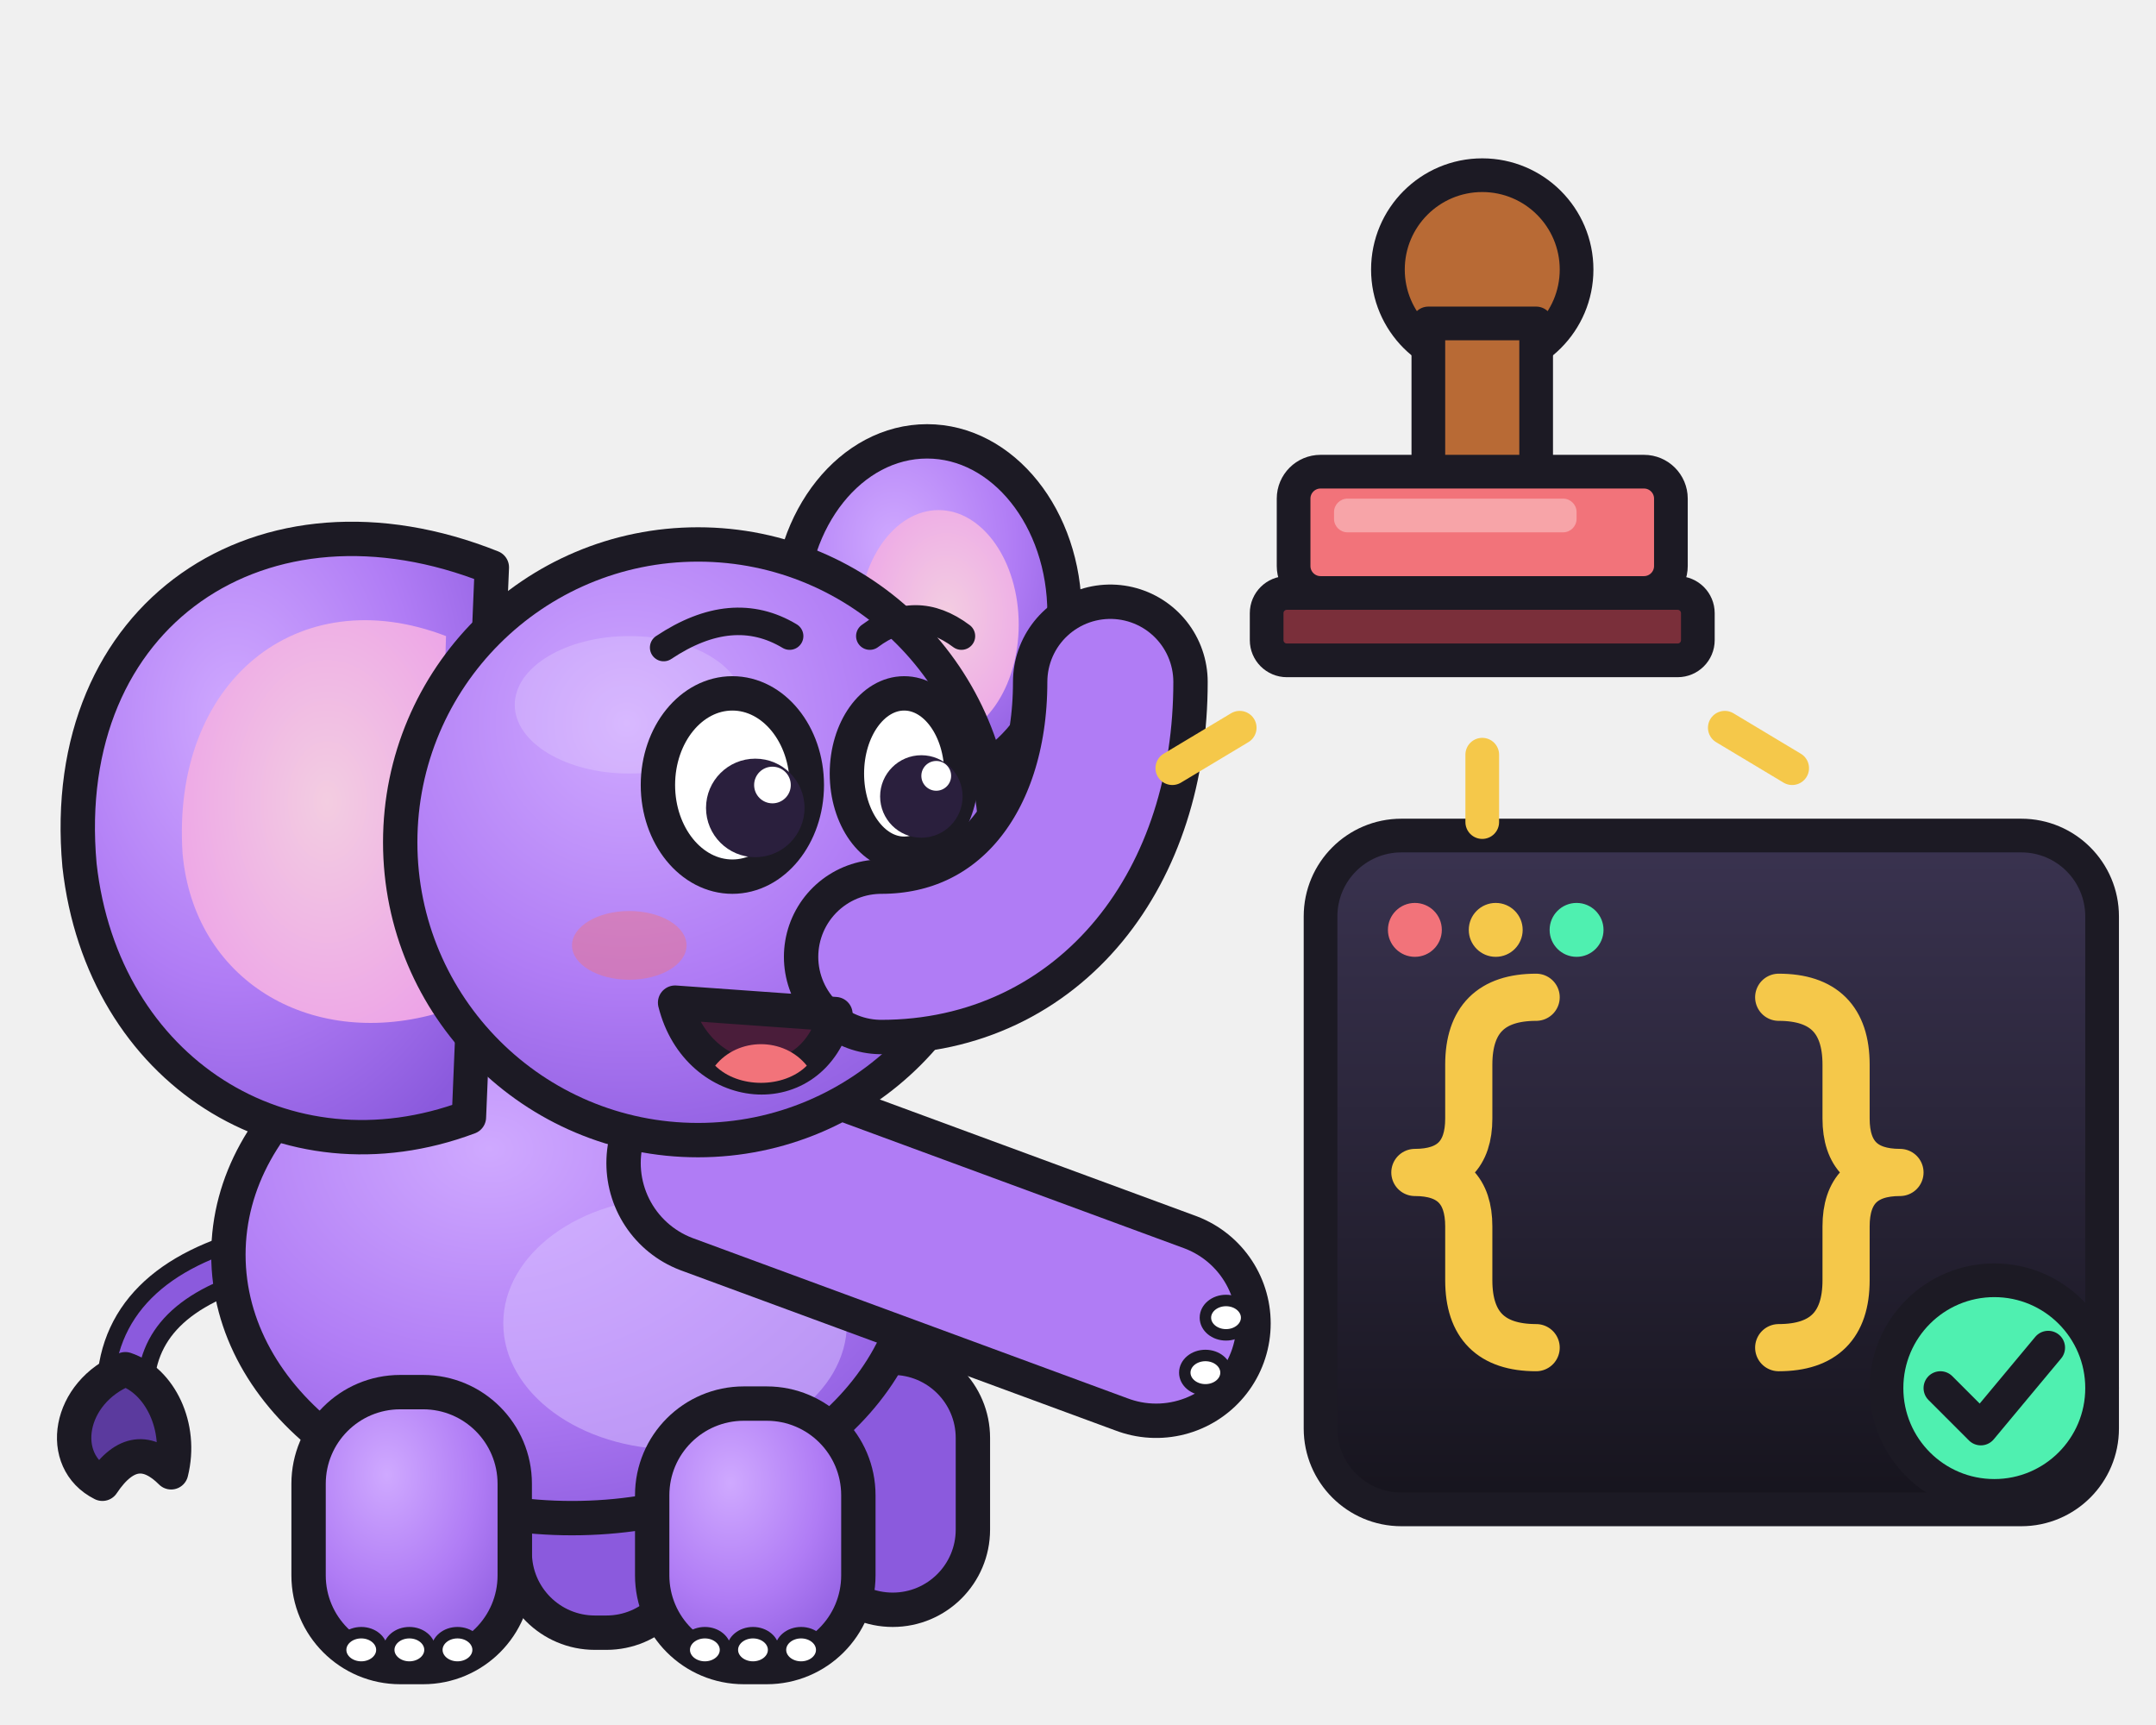
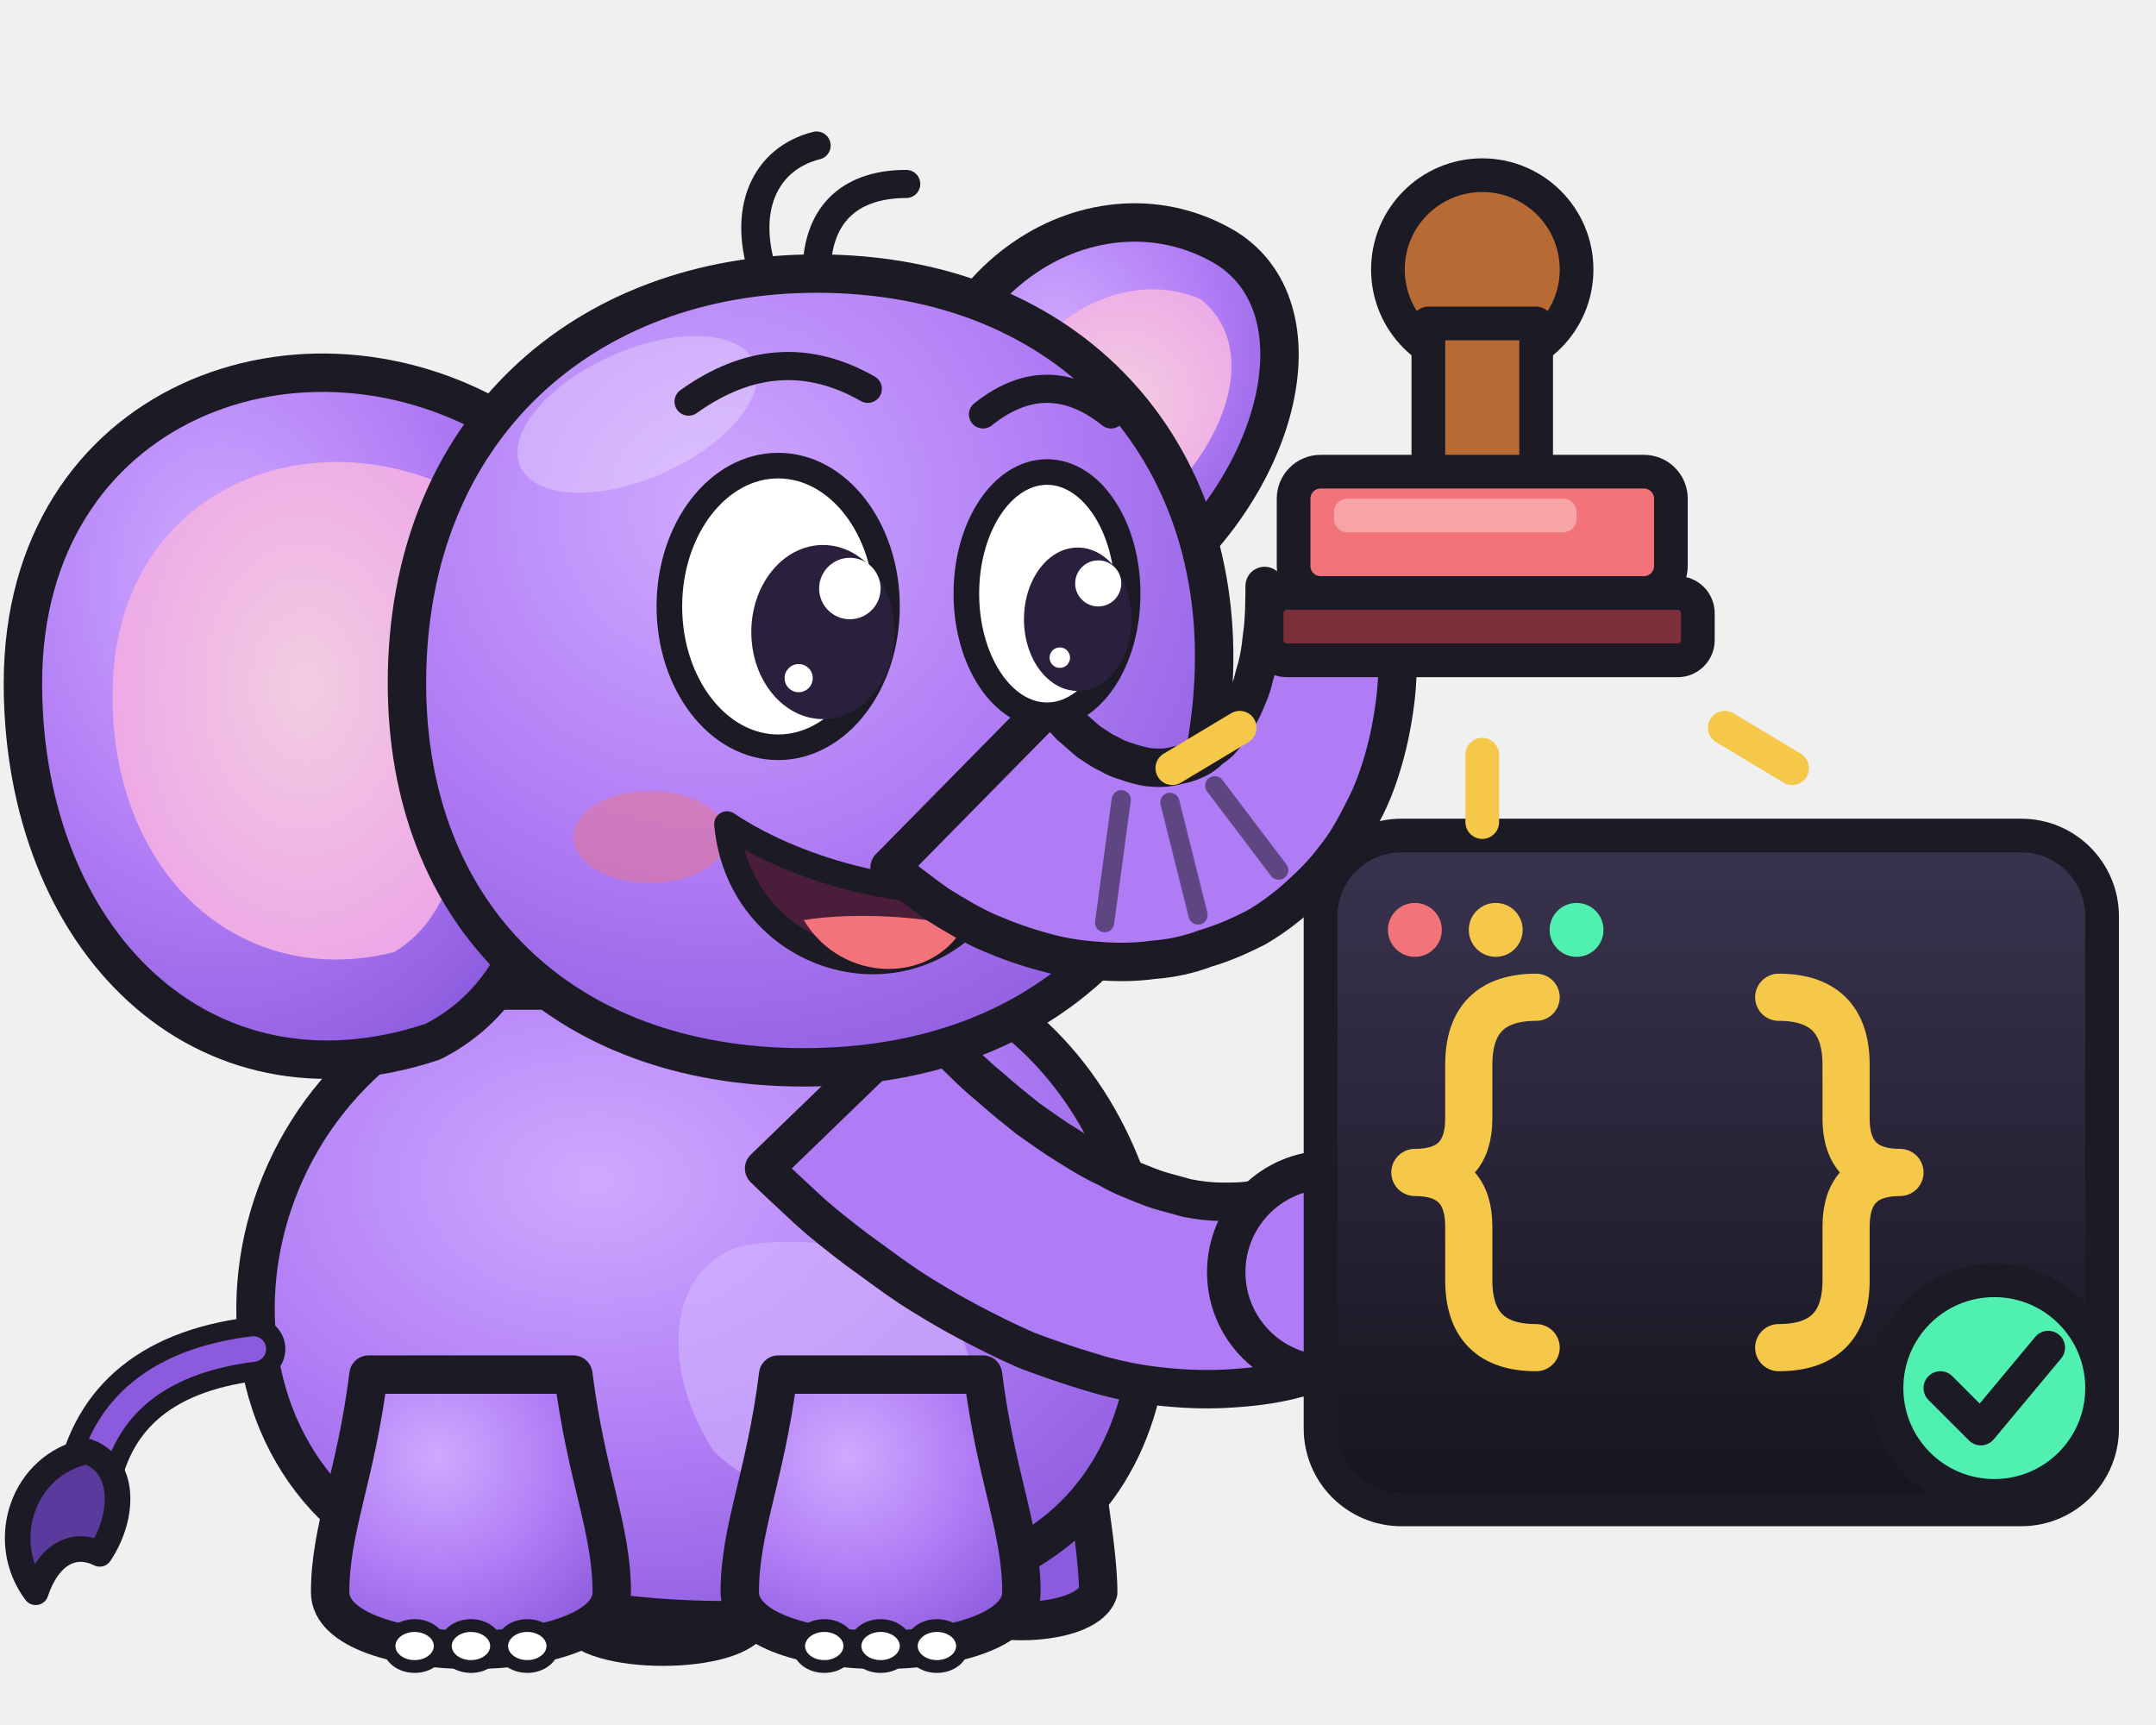
<svg xmlns="http://www.w3.org/2000/svg" viewBox="0 0 160 128" role="img" aria-label="Memo stamping braces and a tick with a rubber stamp">
  <defs>
    <radialGradient id="mb" cx=".38" cy=".3" r=".8">
      <stop offset="0" stop-color="#cfa9ff" />
      <stop offset=".55" stop-color="#b07cf5" />
      <stop offset="1" stop-color="#8b5add" />
    </radialGradient>
    <radialGradient id="me" cx=".55" cy=".45" r=".7">
      <stop offset="0" stop-color="#f3cde1" />
      <stop offset="1" stop-color="#eca0e8" />
    </radialGradient>
    <linearGradient id="ms" x1="0" y1="0" x2="0" y2="1">
      <stop offset="0" stop-color="#3a3350" />
      <stop offset="1" stop-color="#16141d" />
    </linearGradient>
  </defs>
-   <g transform="translate(-6 20) scale(0.85)">
-     <path d="M30 86C22 88 18 92 18 98" fill="none" stroke="#1c1a24" stroke-width="5" stroke-linecap="round" />
-     <path d="M30 86C22 88 18 92 18 98" fill="none" stroke="#8b5add" stroke-width="2" stroke-linecap="round" />
-     <path d="M18 96c-5 2-6 8-2 10 2-3 4-3 6-1 1-4-1-8-4-9z" fill="#5b3a9e" stroke="#1c1a24" stroke-width="3" stroke-linejoin="round" />
-     <rect x="52" y="96" width="15" height="23" rx="7" fill="#8b5add" stroke="#1c1a24" stroke-width="3" stroke-linejoin="round" />
-     <rect x="78" y="95" width="14" height="22" rx="7" fill="#8b5add" stroke="#1c1a24" stroke-width="3" stroke-linejoin="round" />
-     <ellipse cx="57" cy="86" rx="30" ry="23" fill="url(#mb)" stroke="#1c1a24" stroke-width="3" stroke-linejoin="round" />
-     <ellipse cx="66" cy="92" rx="15" ry="11" fill="#d6bcff" opacity=".55" />
-     <rect x="34" y="98" width="18" height="24" rx="8" fill="url(#mb)" stroke="#1c1a24" stroke-width="3" stroke-linejoin="round" />
-     <ellipse cx="38.6" cy="120.5" rx="1.8" ry="1.5" fill="#fff" stroke="#1c1a24" stroke-width="1" />
-     <ellipse cx="42.8" cy="120.5" rx="1.8" ry="1.5" fill="#fff" stroke="#1c1a24" stroke-width="1" />
-     <ellipse cx="47" cy="120.5" rx="1.8" ry="1.5" fill="#fff" stroke="#1c1a24" stroke-width="1" />
-     <rect x="64" y="99" width="18" height="23" rx="8" fill="url(#mb)" stroke="#1c1a24" stroke-width="3" stroke-linejoin="round" />
-     <ellipse cx="68.6" cy="120.5" rx="1.8" ry="1.5" fill="#fff" stroke="#1c1a24" stroke-width="1" />
-     <ellipse cx="72.8" cy="120.5" rx="1.8" ry="1.5" fill="#fff" stroke="#1c1a24" stroke-width="1" />
-     <ellipse cx="77" cy="120.5" rx="1.8" ry="1.5" fill="#fff" stroke="#1c1a24" stroke-width="1" />
-     <ellipse cx="88" cy="30" rx="12" ry="15" fill="url(#mb)" stroke="#1c1a24" stroke-width="3" stroke-linejoin="round" />
-     <ellipse cx="89" cy="31" rx="7" ry="10" fill="url(#me)" />
-     <path d="M50 26C30 18 12 30 14 52c2 18 18 28 34 22z" fill="url(#mb)" stroke="#1c1a24" stroke-width="3" stroke-linejoin="round" />
-     <path d="M46 32C33 27 22 36 23 51c1 11 11 17 22 14z" fill="url(#me)" />
-     <path d="M70 78L108 92" fill="none" stroke="#1c1a24" stroke-width="20" stroke-linecap="round" stroke-linejoin="round" />
-     <path d="M70 78L108 92" fill="none" stroke="#b07cf5" stroke-width="14" stroke-linecap="round" stroke-linejoin="round" />
-     <ellipse cx="114.1" cy="91.5" rx="1.8" ry="1.5" fill="#fff" stroke="#1c1a24" stroke-width="1" />
-     <ellipse cx="112.3" cy="96.3" rx="1.8" ry="1.5" fill="#fff" stroke="#1c1a24" stroke-width="1" />
-     <circle cx="68" cy="50" r="26" fill="url(#mb)" stroke="#1c1a24" stroke-width="3" stroke-linejoin="round" />
-     <ellipse cx="62" cy="38" rx="10" ry="6" fill="#fff" opacity=".18" />
-     <path d="M84 60C96 60 104 50 104 36" fill="none" stroke="#1c1a24" stroke-width="17" stroke-linecap="round" stroke-linejoin="round" />
-     <path d="M84 60C96 60 104 50 104 36" fill="none" stroke="#b07cf5" stroke-width="11" stroke-linecap="round" stroke-linejoin="round" />
-     <ellipse cx="62" cy="59" rx="5" ry="3" fill="#f2737a" opacity=".45" />
-     <path d="M66 64c2 8 12 9 14 1z" fill="#4a1d3a" stroke="#1c1a24" stroke-width="3" stroke-linejoin="round" />
-     <path d="M69.5 69.5c2 2 6 2 8 0-2-2.5-6-2.5-8 0z" fill="#f2737a" />
-     <ellipse cx="71" cy="45" rx="6.5" ry="8" fill="#fff" stroke="#1c1a24" stroke-width="3" stroke-linejoin="round" />
-     <ellipse cx="86" cy="44" rx="5" ry="7" fill="#fff" stroke="#1c1a24" stroke-width="3" stroke-linejoin="round" />
-     <circle cx="73" cy="47" r="4.3" fill="#2a1f3d" />
-     <circle cx="87.5" cy="46" r="3.6" fill="#2a1f3d" />
-     <circle cx="74.5" cy="45" r="1.6" fill="#fff" />
-     <circle cx="88.8" cy="44.2" r="1.3" fill="#fff" />
-     <path d="M65 33q6-4 11-1M83 32q4-3 8 0" fill="none" stroke="#1c1a24" stroke-width="2.4" stroke-linecap="round" />
+   <g transform="translate(-4 7) scale(0.95)">
+     <path d="M76 30C76 14 90 6 100 12C108 17 104 32 92 40z" fill="url(#mb)" stroke="#1c1a24" stroke-width="3" stroke-linejoin="round" />
+     <path d="M81 30C82 19 91 13 98 16C103 20 100 29 91 35z" fill="url(#me)" />
+     <path d="M50 104C50 110 48 116 49 119C50 122 62 122 63 119C63 116 62 110 62 104z" fill="#8b5add" stroke="#1c1a24" stroke-width="3" stroke-linejoin="round" />
+     <path d="M78 102C78 108 77 114 78 117C79 120 89 120 90 117C90 114 89 108 88 102z" fill="#8b5add" stroke="#1c1a24" stroke-width="3" stroke-linejoin="round" />
+     <path d="M42 70C20 78 18 108 38 115C52 121 76 121 87 112C99 102 95 78 80 70z" fill="url(#mb)" stroke="#1c1a24" stroke-width="3" stroke-linejoin="round" />
+     <path d="M62 90C72 88 82 94 80 104C78 110 66 112 60 106C56 100 56 92 62 90z" fill="#d6bcff" opacity=".55" />
+     <path d="M24 98C16 99 12 103 11 109" fill="none" stroke="#1c1a24" stroke-width="5" stroke-linecap="round" />
+     <path d="M24 98C16 99 12 103 11 109" fill="none" stroke="#8b5add" stroke-width="2" stroke-linecap="round" />
+     <path d="M11 106c-5 1-7 7-4 11 1-3 3-4 5-3 2-3 2-7-1-8z" fill="#5b3a9e" stroke="#1c1a24" stroke-width="2" stroke-linejoin="round" />
+     <path d="M33 100C32 108 30 112 30 117C30 123 52 123 52 117C52 112 50 108 49 100z" fill="url(#mb)" stroke="#1c1a24" stroke-width="3" stroke-linejoin="round" />
+     <ellipse cx="36.6" cy="121.2" rx="2" ry="1.6" fill="#fff" stroke="#1c1a24" stroke-width="1" />
+     <ellipse cx="41" cy="121.2" rx="2" ry="1.6" fill="#fff" stroke="#1c1a24" stroke-width="1" />
+     <ellipse cx="45.4" cy="121.2" rx="2" ry="1.6" fill="#fff" stroke="#1c1a24" stroke-width="1" />
+     <path d="M65 100C64 108 62 112 62 117C62 123 84 123 84 117C84 112 82 108 81 100z" fill="url(#mb)" stroke="#1c1a24" stroke-width="3" stroke-linejoin="round" />
+     <ellipse cx="68.6" cy="121.2" rx="2" ry="1.6" fill="#fff" stroke="#1c1a24" stroke-width="1" />
+     <ellipse cx="73" cy="121.2" rx="2" ry="1.6" fill="#fff" stroke="#1c1a24" stroke-width="1" />
+     <ellipse cx="77.4" cy="121.2" rx="2" ry="1.6" fill="#fff" stroke="#1c1a24" stroke-width="1" />
+     <path d="M63.9 83.9C64.4 84.4 66.1 86 67.3 87.1C68.5 88.2 69.8 89.2 71.1 90.2C72.5 91.2 73.8 92.2 75.3 93.2C76.7 94.1 78.2 95 79.7 95.8C81.2 96.6 82.8 97.4 84.4 98.1C86 98.7 87.7 99.3 89.4 99.8C91 100.3 92.8 100.7 94.6 100.9C96.3 101.1 98.2 101.2 100 101.1C101.8 101 103.7 100.8 105.5 100.3C107.3 99.9 109.9 98.7 110.8 98.4A7 7 0 0 1 105.2 85.6C104.7 85.7 103.4 86.2 102.4 86.3C101.5 86.5 100.7 86.5 99.7 86.5C98.8 86.5 97.9 86.4 96.9 86.2C95.9 85.9 94.9 85.7 93.9 85.3C92.9 84.9 91.8 84.5 90.8 83.9C89.7 83.4 88.7 82.8 87.6 82.1C86.6 81.5 85.5 80.7 84.5 80C83.5 79.2 82.5 78.4 81.5 77.5C80.5 76.7 79.6 75.8 78.7 74.9C77.8 74 76.6 72.6 76.1 72.1Z" fill="#b07cf5" stroke="#1c1a24" stroke-width="3" stroke-linejoin="round" />
+     <circle cx="108" cy="92" r="8" fill="#b07cf5" stroke="#1c1a24" stroke-width="3" stroke-linejoin="round" />
+     <ellipse cx="112" cy="86.3" rx="1.7" ry="1.5" fill="#fff" stroke="#1c1a24" stroke-width="1" />
+     <ellipse cx="113.5" cy="89.5" rx="1.7" ry="1.5" fill="#fff" stroke="#1c1a24" stroke-width="1" />
+     <ellipse cx="114.9" cy="92.8" rx="1.7" ry="1.5" fill="#fff" stroke="#1c1a24" stroke-width="1" />
+     <path d="M44 26C28 16 6 24 6 46C6 66 20 80 38 74C46 70 48 60 46 52z" fill="url(#mb)" stroke="#1c1a24" stroke-width="3" stroke-linejoin="round" />
+     <path d="M40 31C28 25 13 31 13 47C13 61 23 70 35 67C40 64 41 57 40 50z" fill="url(#me)" />
+     <path d="M36 46C36 26 50 14 68 14C88 14 100 28 99 46C98 64 86 76 67 76C48 76 36 64 36 46z" fill="url(#mb)" stroke="#1c1a24" stroke-width="3" stroke-linejoin="round" />
+     <ellipse cx="54" cy="25" rx="10" ry="5" fill="#fff" opacity=".28" transform="rotate(-24 54 25)" />
+     <path d="M64 14.5C62 9 64 5 68 4M68 14C68 9 71 7 75 7" fill="none" stroke="#1c1a24" stroke-width="2.2" stroke-linecap="round" />
+     <ellipse cx="55" cy="58" rx="6" ry="3.6" fill="#f2737a" opacity=".45" />
+     <path d="M61 57C62 68 76 72 82 62C76 63 67 61 61 57z" fill="#4a1d3a" stroke="#1c1a24" stroke-width="2" stroke-linejoin="round" />
+     <path d="M67 64.5C70 69.5 77 69.5 79.5 65C75 64 70 64 67 64.5z" fill="#f2737a" />
+     <path d="M73.7 60.4C74.3 60.9 76.2 62.4 77.5 63.3C78.8 64.1 80.1 64.9 81.5 65.5C82.9 66.1 84.3 66.6 85.8 67C87.2 67.4 88.6 67.6 90.1 67.7C91.5 67.8 92.9 67.8 94.3 67.6C95.7 67.5 97.1 67.2 98.4 66.7C99.8 66.3 101.1 65.7 102.3 65.1C103.5 64.4 104.6 63.6 105.7 62.6C106.7 61.7 107.7 60.7 108.5 59.6C109.4 58.5 110.1 57.2 110.7 56C111.4 54.7 111.9 53.3 112.3 51.9C112.7 50.5 113 49 113.2 47.4C113.4 45.9 113.4 44.3 113.4 42.7C113.4 41 113.1 38.4 113 37.6A5 5 0 0 1 103 38.4C103 39.1 103 41.1 102.8 42.3C102.7 43.4 102.5 44.5 102.2 45.4C102 46.4 101.6 47.2 101.3 47.9C100.9 48.7 100.5 49.3 100.1 49.8C99.7 50.4 99.3 50.8 98.8 51.1C98.4 51.5 98 51.8 97.5 52C97.1 52.2 96.7 52.3 96.2 52.4C95.8 52.5 95.4 52.6 94.9 52.6C94.5 52.6 94.1 52.6 93.6 52.5C93.2 52.4 92.7 52.3 92.2 52.1C91.8 52 91.3 51.8 90.8 51.5C90.3 51.3 89.8 50.9 89.3 50.6C88.8 50.2 88.4 49.8 87.8 49.3C87.3 48.8 86.6 47.9 86.3 47.6Z" fill="#b07cf5" stroke="#1c1a24" stroke-width="3" stroke-linejoin="round" />
+     <ellipse cx="108" cy="38" rx="2.2" ry="1.5" fill="#8b5add" transform="rotate(-4.7 108 38)" />
+     <path d="M90.5 64.7L91.8 55.1" stroke="#1c1a24" stroke-width="1.5" stroke-linecap="round" opacity=".55" />
+     <path d="M97.8 64.1L95.6 55.3" stroke="#1c1a24" stroke-width="1.5" stroke-linecap="round" opacity=".55" />
+     <path d="M104.1 60.6L99.1 54" stroke="#1c1a24" stroke-width="1.5" stroke-linecap="round" opacity=".55" />
+     <ellipse cx="65" cy="40" rx="8.5" ry="11" fill="#fff" stroke="#1c1a24" stroke-width="2" stroke-linejoin="round" />
+     <ellipse cx="86" cy="39" rx="6.3" ry="9.5" fill="#fff" stroke="#1c1a24" stroke-width="2" stroke-linejoin="round" />
+     <ellipse cx="68.5" cy="42" rx="5.6" ry="6.8" fill="#2a1f3d" />
+     <ellipse cx="88.4" cy="41" rx="4.2" ry="5.6" fill="#2a1f3d" />
+     <circle cx="70.6" cy="38.6" r="2.4" fill="#fff" />
+     <circle cx="66.6" cy="45.6" r="1.1" fill="#fff" />
+     <circle cx="90" cy="38.2" r="1.8" fill="#fff" />
+     <circle cx="87" cy="44" r=".8" fill="#fff" />
+     <path d="M58 24q7-5 14-1M81 25q5-4 10 0" fill="none" stroke="#1c1a24" stroke-width="2.2" stroke-linecap="round" />
  </g>
  <rect x="98" y="62" width="58" height="50" rx="6" fill="url(#ms)" stroke="#1c1a24" stroke-width="2.5" stroke-linejoin="round" />
  <circle cx="105" cy="69" r="2" fill="#f2737a" />
  <circle cx="111" cy="69" r="2" fill="#f5c84a" />
  <circle cx="117" cy="69" r="2" fill="#4ff0b0" />
  <path d="M114 74q-5 0-5 5v4q0 4-4 4 4 0 4 4v4q0 5 5 5M132 74q5 0 5 5v4q0 4 4 4-4 0-4 4v4q0 5-5 5" fill="none" stroke="#f5c84a" stroke-width="3.5" stroke-linecap="round" stroke-linejoin="round" />
  <circle cx="148" cy="103" r="8" fill="#4ff0b0" stroke="#1c1a24" stroke-width="2.5" stroke-linejoin="round" />
  <path d="M144 103l3 3 5-6" fill="none" stroke="#1c1a24" stroke-width="2.5" stroke-linecap="round" stroke-linejoin="round" />
  <circle cx="110" cy="20" r="7" fill="#b86a35" stroke="#1c1a24" stroke-width="2.5" stroke-linejoin="round" />
  <rect x="106" y="24" width="8" height="12" fill="#b86a35" stroke="#1c1a24" stroke-width="2.5" stroke-linejoin="round" />
  <rect x="96" y="35" width="28" height="9" rx="2" fill="#f2737a" stroke="#1c1a24" stroke-width="2.5" stroke-linejoin="round" />
  <rect x="99" y="37" width="18" height="2.5" rx="1" fill="#fff" opacity=".35" />
  <rect x="94" y="44" width="32" height="5" rx="1.5" fill="#7a2f3a" stroke="#1c1a24" stroke-width="2.5" stroke-linejoin="round" />
  <path d="M92 54l-5 3M128 54l5 3M110 56v5" stroke="#f5c84a" stroke-width="2.5" stroke-linecap="round" />
</svg>
